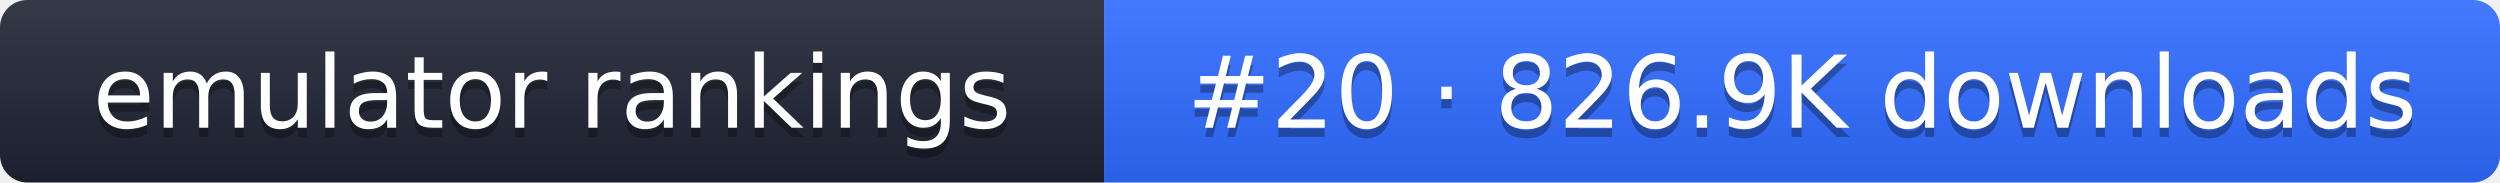
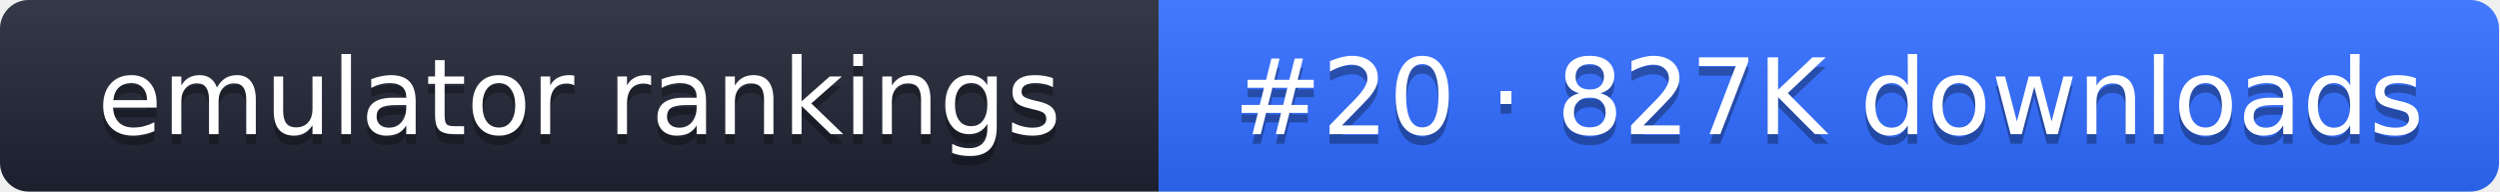
- <svg xmlns="http://www.w3.org/2000/svg" width="274" height="20" role="img" aria-label="emulator rankings: #20 · 826.9K downloads">
+ <svg xmlns="http://www.w3.org/2000/svg" width="261" height="20" role="img" aria-label="emulator rankings: #20 · 827K downloads">
  <linearGradient id="g" x2="0" y2="100%">
    <stop offset="0" stop-color="#fff" stop-opacity=".1" />
    <stop offset="1" stop-opacity=".1" />
  </linearGradient>
  <clipPath id="r">
-     <rect width="274" height="20" rx="3" fill="#fff" />
+     <rect width="261" height="20" rx="3" fill="#fff" />
  </clipPath>
  <g clip-path="url(#r)">
    <rect width="121" height="20" fill="#1f2433" />
-     <rect x="121" width="153" height="20" fill="#2f6bff" />
-     <rect width="274" height="20" fill="url(#g)" />
+     <rect x="121" width="140" height="20" fill="#2f6bff" />
+     <rect width="261" height="20" fill="url(#g)" />
  </g>
  <g fill="#fff" text-anchor="middle" font-family="Verdana,DejaVu Sans,sans-serif" font-size="11">
    <text x="60.5" y="15" fill="#010101" fill-opacity=".3">emulator rankings</text>
    <text x="60.5" y="14">emulator rankings</text>
-     <text x="197.5" y="15" fill="#010101" fill-opacity=".3">#20 · 826.9K downloads</text>
-     <text x="197.5" y="14">#20 · 826.9K downloads</text>
+     <text x="191" y="15" fill="#010101" fill-opacity=".3">#20 · 827K downloads</text>
+     <text x="191" y="14">#20 · 827K downloads</text>
  </g>
</svg>
